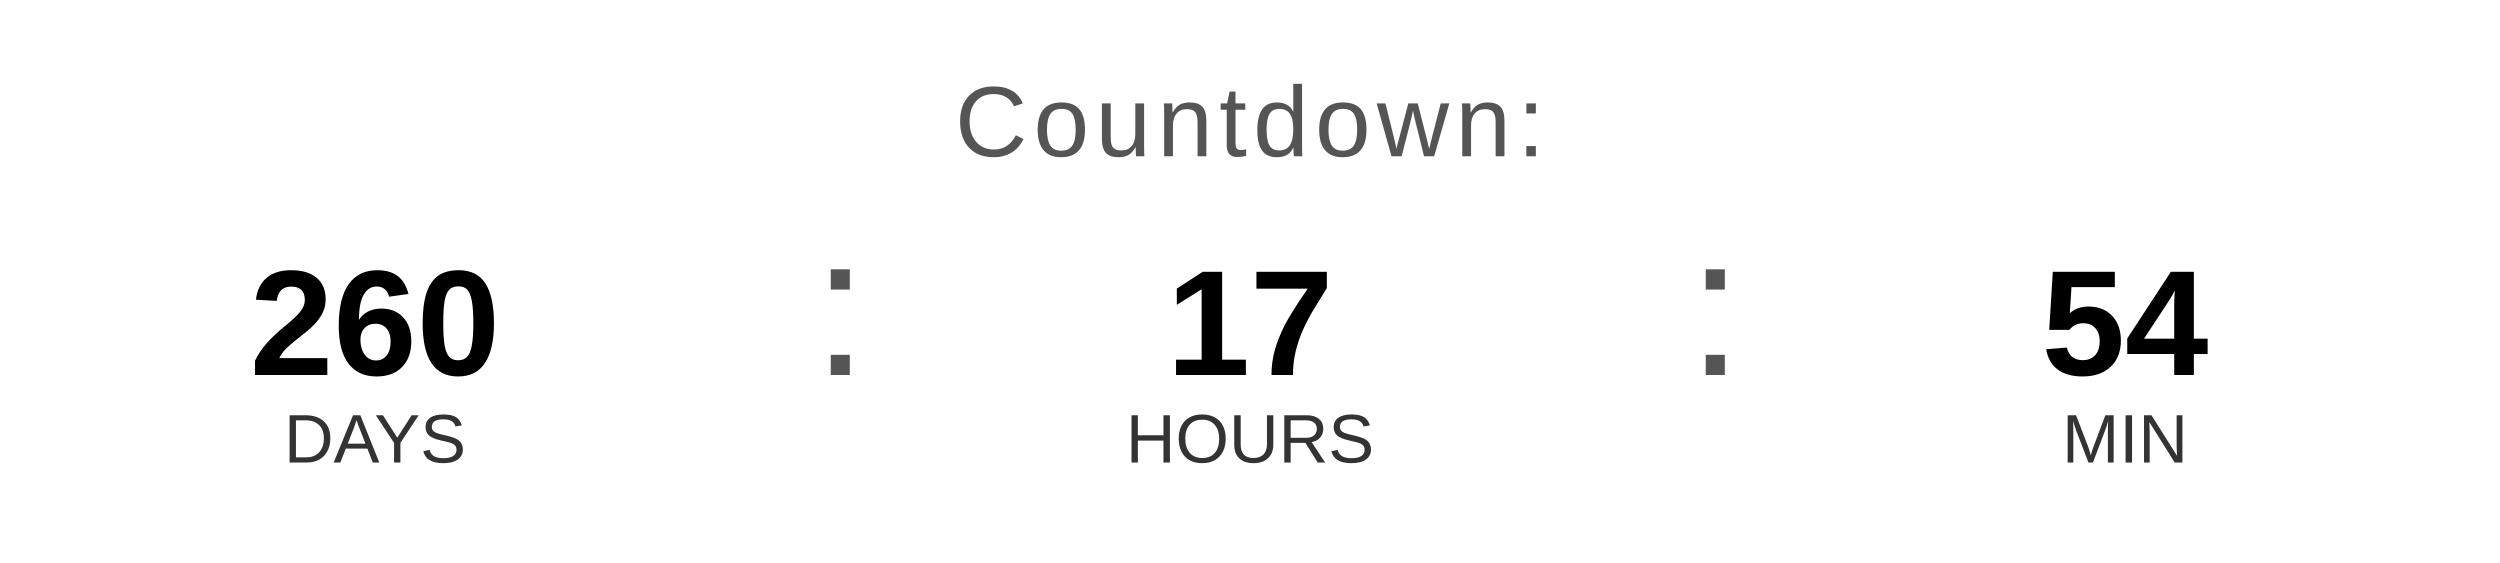
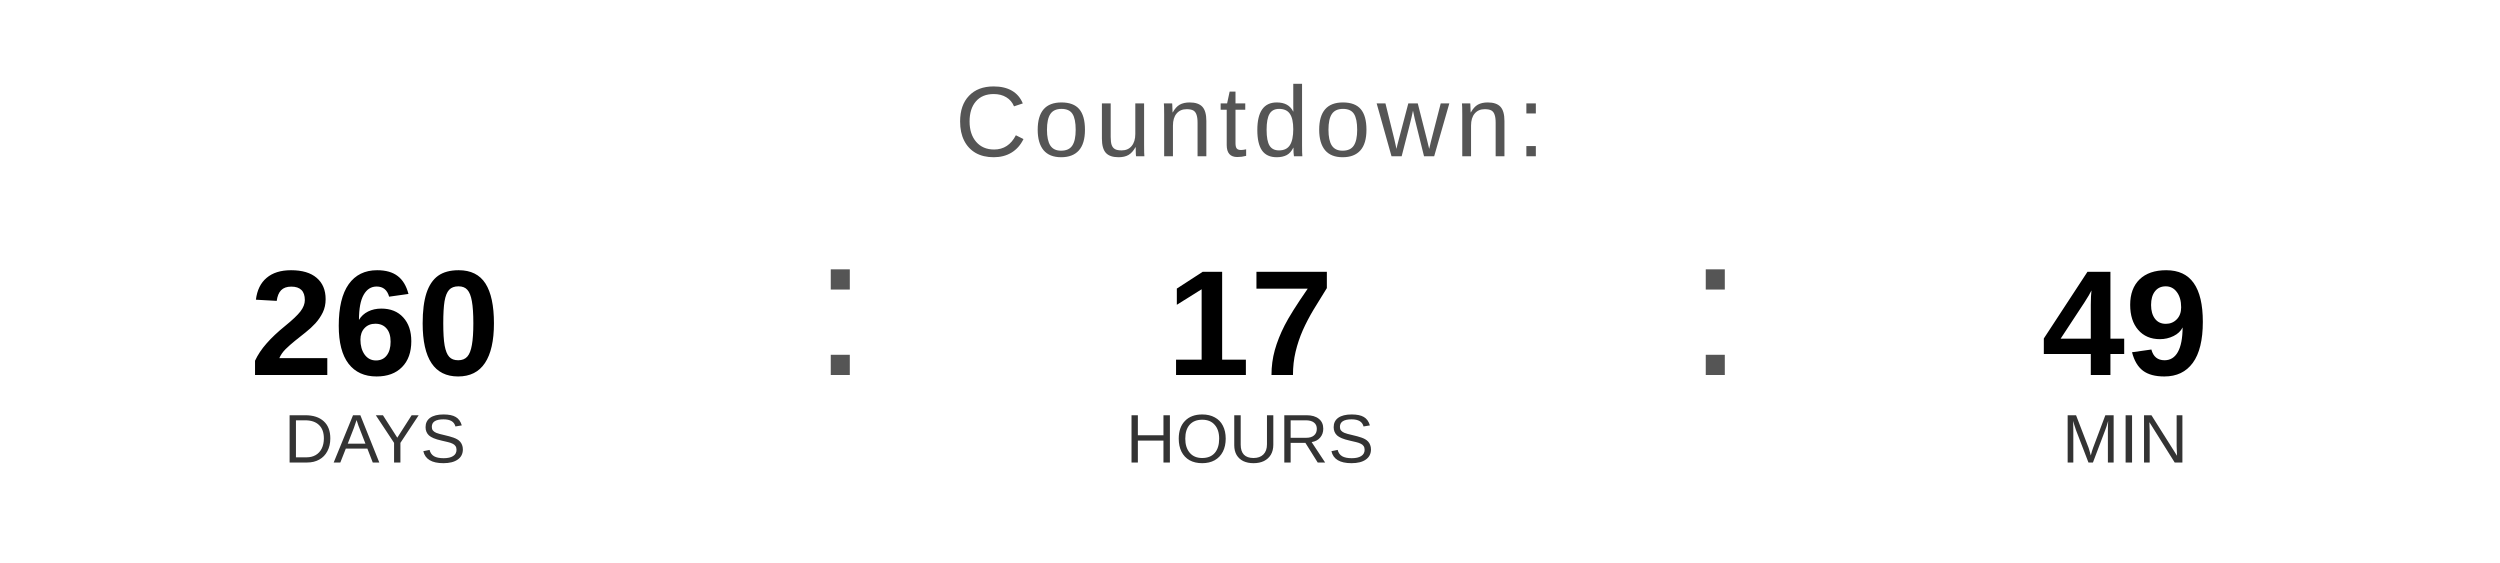
<svg xmlns="http://www.w3.org/2000/svg" width="400" height="90" viewBox="0 0 400 90">
  <text x="200" y="25" font-family="Arial, Helvetica, sans-serif" font-size="16" fill="#555555" text-anchor="middle" letter-spacing="1">
    Countdown:
  </text>
  <text x="60" y="60" font-family="Arial, Helvetica, sans-serif" font-size="24" font-weight="bold" fill="#000000" text-anchor="middle">260</text>
  <text x="60" y="74" font-family="Arial, Helvetica, sans-serif" font-size="11" fill="#333333" text-anchor="middle">DAYS</text>
  <text x="130" y="60" font-family="Arial, sans-serif" font-size="32" fill="#555555">:</text>
  <text x="200" y="60" font-family="Arial, Helvetica, sans-serif" font-size="24" font-weight="bold" fill="#000000" text-anchor="middle">17</text>
  <text x="200" y="74" font-family="Arial, Helvetica, sans-serif" font-size="11" fill="#333333" text-anchor="middle">HOURS</text>
  <text x="270" y="60" font-family="Arial, sans-serif" font-size="32" fill="#555555">:</text>
-   <text x="340" y="60" font-family="Arial, Helvetica, sans-serif" font-size="24" font-weight="bold" fill="#000000" text-anchor="middle">54</text>
+   <text x="340" y="60" font-family="Arial, Helvetica, sans-serif" font-size="24" font-weight="bold" fill="#000000" text-anchor="middle">49</text>
  <text x="340" y="74" font-family="Arial, Helvetica, sans-serif" font-size="11" fill="#333333" text-anchor="middle">MIN</text>
</svg>
